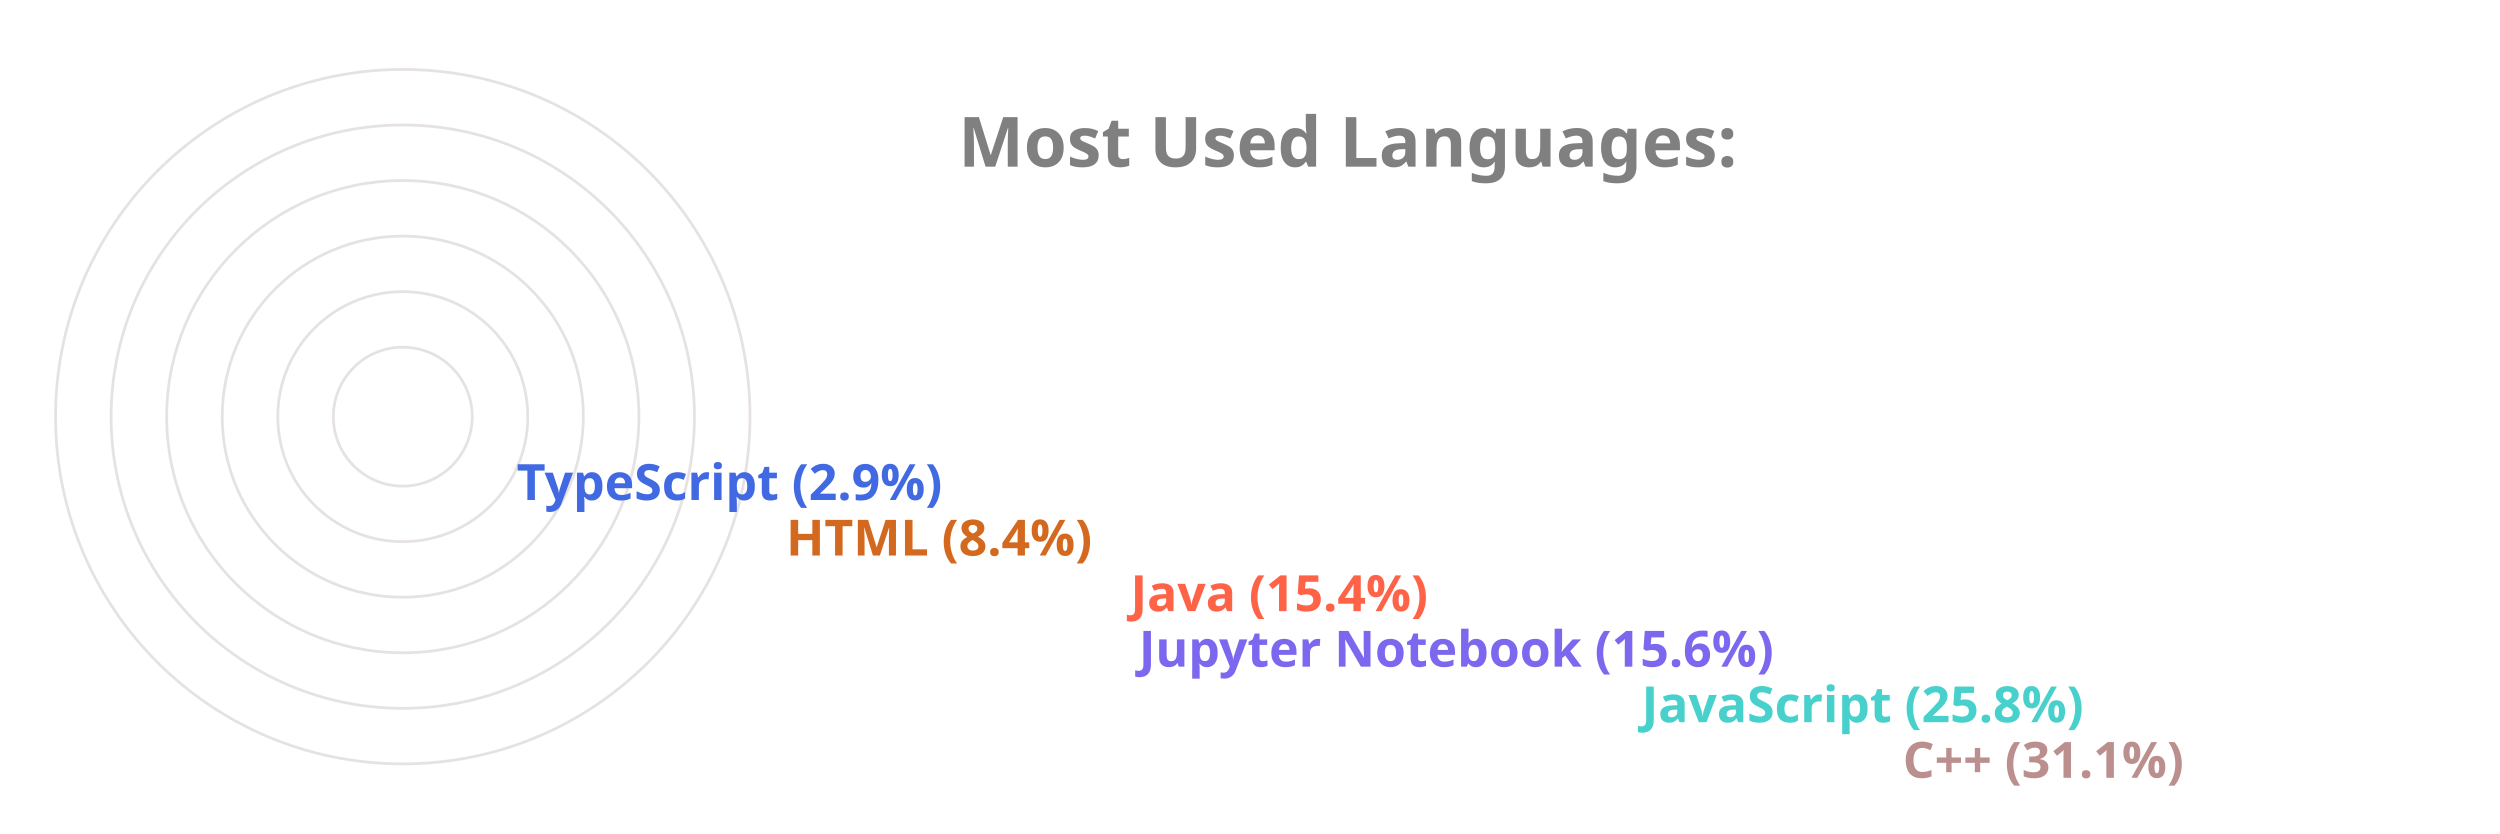
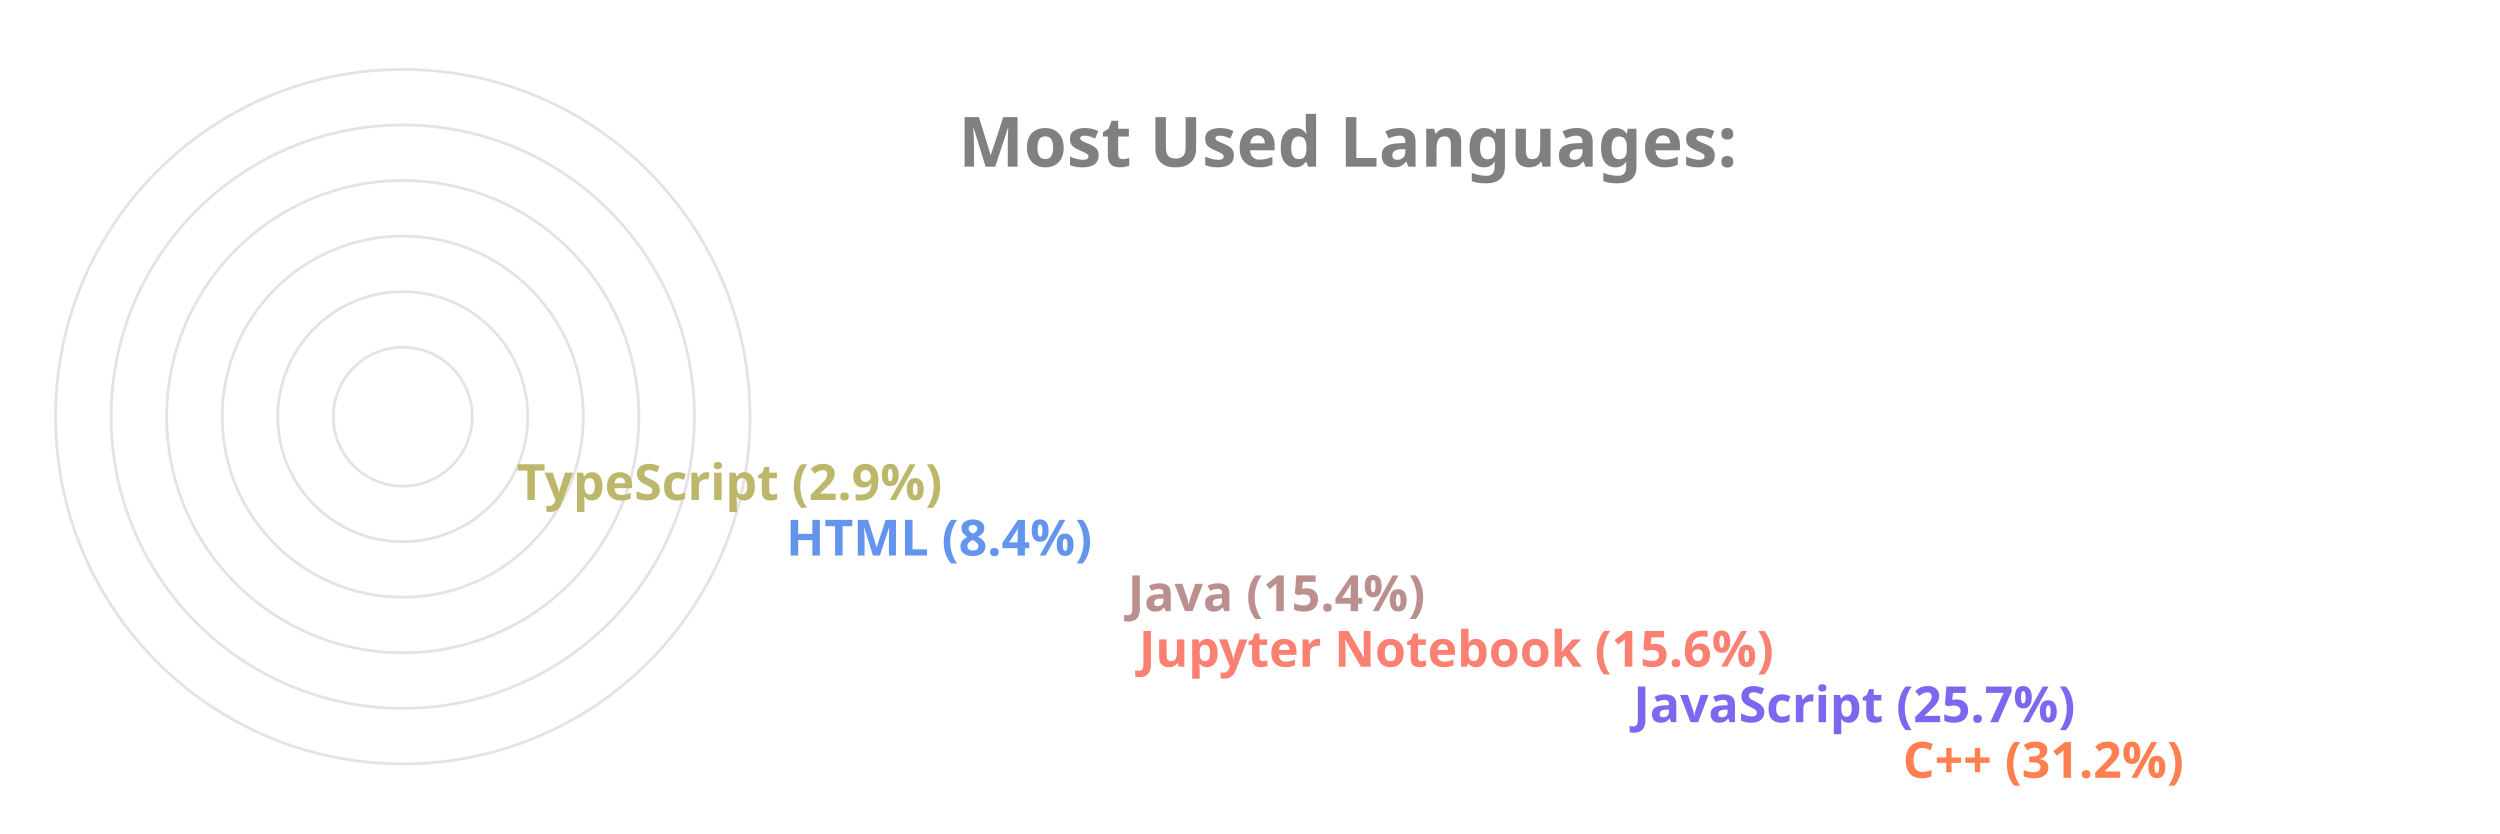
<svg xmlns="http://www.w3.org/2000/svg" viewBox="0 0 650 300" height="200px" width="600px">
  <style>
		.label {
			font: bold 25px sans-serif;
			color: #404040;
			-webkit-text-stroke: 1px white;
	  	}
		.name {
			font: bold 18px sans-serif;
			color: #404040;
	  	}

		.line {
			stroke-dasharray: 1000;
			stroke-dashoffset: 1000;
			animation: dash 3.5s ease-in-out forwards;	
			animation-iteration-count: infinite;
			animation-direction: alternate-reverse;
		}

		.path {
			stroke-dasharray: 1000;
			stroke-dashoffset: 1000;
			animation: dash 3.5s ease-in-out forwards;	
			animation-iteration-count: infinite;
			animation-direction: alternate-reverse;
		}
		  
		@keyframes dash {
			to {
				stroke-dashoffset: 0;
			}
		}

	</style>
  <g stroke="#E6E2E1" fill="none" stroke-width="1">
    <circle cx="20" cy="150" r="125" />
    <circle cx="20" cy="150" r="105" />
    <circle cx="20" cy="150" r="85" />
    <circle cx="20" cy="150" r="65" />
    <circle cx="20" cy="150" r="45" />
    <circle cx="20" cy="150" r="25" />
  </g>
  <g fill="none" stroke-width="20" class="line">
-     <line x2="550" y2="275" x1="20" y1="275" stroke="RosyBrown" />
-     <line x2="456" y2="255" x1="20" y1="255" stroke="MediumTurquoise" />
-     <line x2="275" y2="235" x1="20" y1="235" stroke="MediumSlateBlue" />
-     <line x2="272" y2="215" x1="20" y1="215" stroke="Tomato" />
-     <line x2="148" y2="195" x1="20" y1="195" stroke="Chocolate" />
-     <line x2="51" y2="175" x1="20" y1="175" stroke="RoyalBlue" />
+     <line x2="550" y2="275" x1="20" y1="275" stroke="Coral" />
+     <line x2="453" y2="255" x1="20" y1="255" stroke="MediumSlateBlue" />
+     <line x2="275" y2="235" x1="20" y1="235" stroke="Salmon" />
+     <line x2="271" y2="215" x1="20" y1="215" stroke="RosyBrown" />
+     <line x2="148" y2="195" x1="20" y1="195" stroke="CornflowerBlue" />
+     <line x2="51" y2="175" x1="20" y1="175" stroke="DarkKhaki" />
  </g>
  <g fill="none" stroke-width="20" stroke-linecap="round" class="path">
-     <path d="M 20 275 A 125 125 45 0 1 -87 85" stroke="RosyBrown" />
-     <path d="M 20 255 A 105 105 45 0 1 -74 103" stroke="MediumTurquoise" />
-     <path d="M 20 235 A 85 85 45 0 1 -61 126" stroke="MediumSlateBlue" />
-     <path d="M 20 215 A 65 65 45 0 1 -42 133" stroke="Tomato" />
-     <path d="M 20 195 A 45 45 45 0 1 -24 143" stroke="Chocolate" />
-     <path d="M 20 175 A 25 25 45 0 1 -4 148" stroke="RoyalBlue" />
+     <path d="M 20 275 A 125 125 45 0 1 -87 85" stroke="Coral" />
+     <path d="M 20 255 A 105 105 45 0 1 -74 103" stroke="MediumSlateBlue" />
+     <path d="M 20 235 A 85 85 45 0 1 -61 126" stroke="Salmon" />
+     <path d="M 20 215 A 65 65 45 0 1 -42 133" stroke="RosyBrown" />
+     <path d="M 20 195 A 45 45 45 0 1 -24 143" stroke="CornflowerBlue" />
+     <path d="M 20 175 A 25 25 45 0 1 -4 148" stroke="DarkKhaki" />
  </g>
  <g class="name">
-     <text x="560" y="280" fill="RosyBrown">C++ (31.1%)</text>
-     <text x="466" y="260" fill="MediumTurquoise">JavaScript (25.8%)</text>
-     <text x="285" y="240" fill="MediumSlateBlue">Jupyter Notebook (15.6%)</text>
-     <text x="282" y="220" fill="Tomato">Java (15.4%)</text>
-     <text x="158" y="200" fill="Chocolate">HTML (8.4%)</text>
-     <text x="61" y="180" fill="RoyalBlue">TypeScript (2.9%)</text>
+     <text x="560" y="280" fill="Coral">C++ (31.2%)</text>
+     <text x="463" y="260" fill="MediumSlateBlue">JavaScript (25.7%)</text>
+     <text x="285" y="240" fill="Salmon">Jupyter Notebook (15.6%)</text>
+     <text x="281" y="220" fill="RosyBrown">Java (15.4%)</text>
+     <text x="158" y="200" fill="CornflowerBlue">HTML (8.4%)</text>
+     <text x="61" y="180" fill="DarkKhaki">TypeScript (2.9%)</text>
  </g>
  <g class="label">
    <text x="220" y="60" fill="grey">Most Used Languages:</text>
  </g>
</svg>
